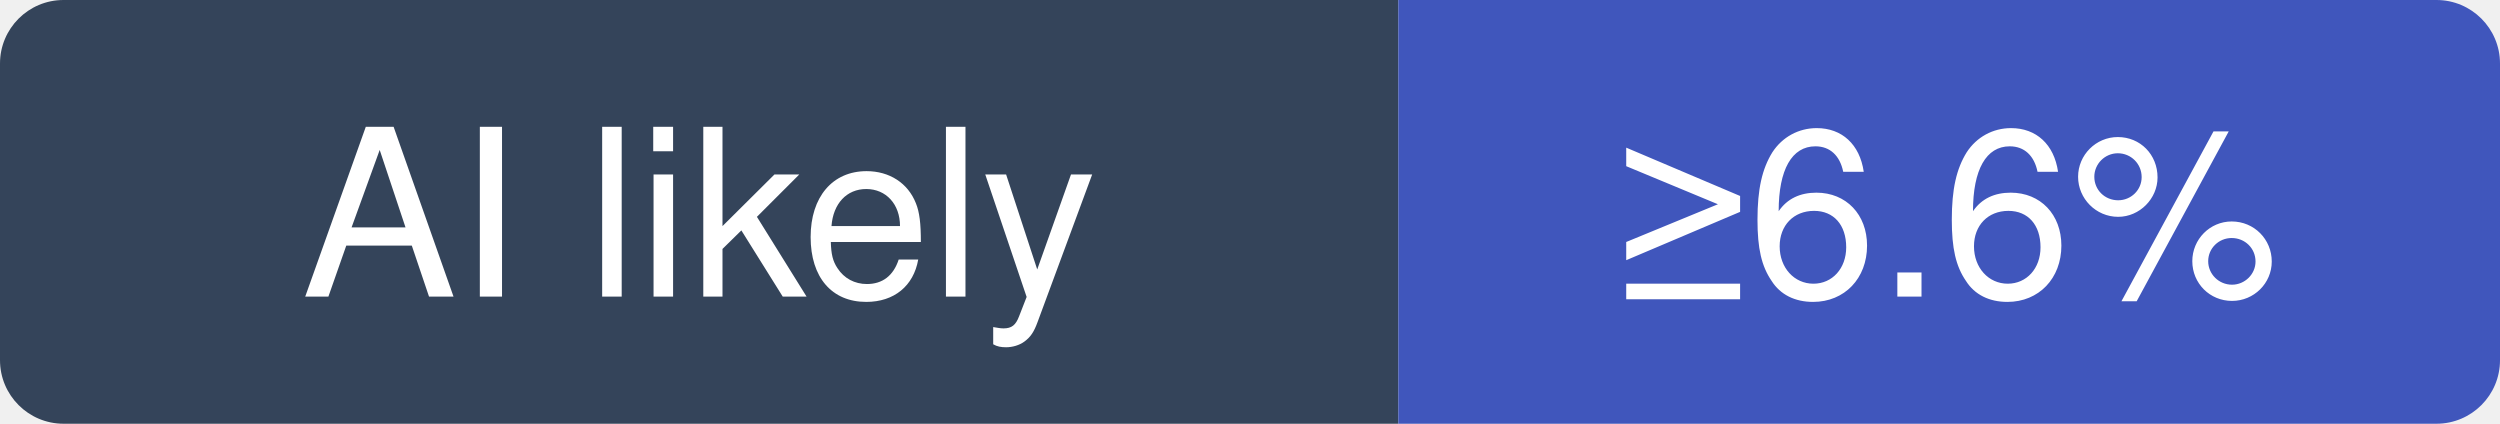
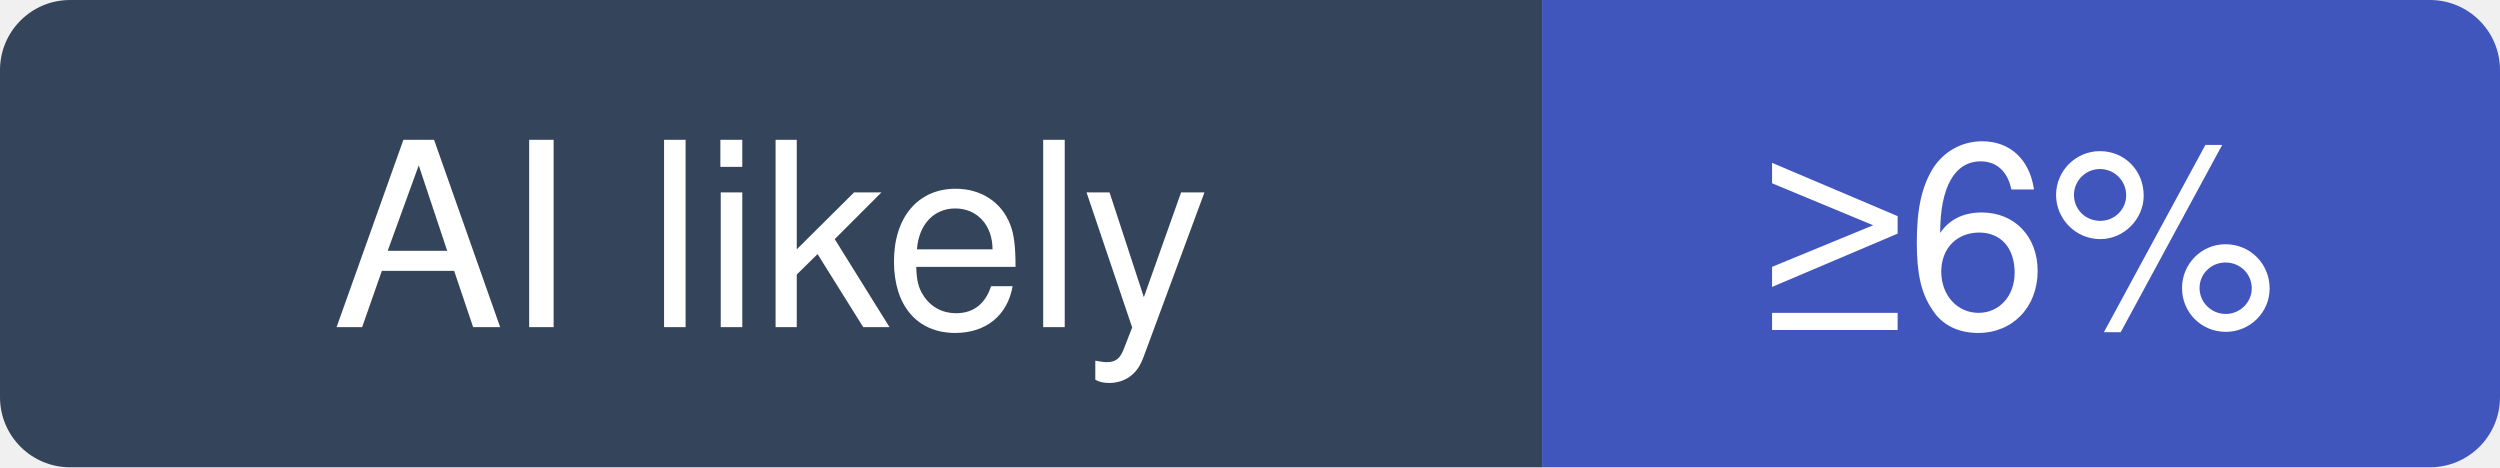
- <svg xmlns="http://www.w3.org/2000/svg" width="118" height="20" viewBox="0 0 118 20" role="img" aria-label="ocrmypdf/OCRmyPDF: at least 6.6% of recent commits disclose an AI agent; no estimate beyond that">
+ <svg xmlns="http://www.w3.org/2000/svg" width="107" height="20" viewBox="0 0 107 20" role="img" aria-label="ocrmypdf/OCRmyPDF: at least 6% of recent commits disclose an AI agent; no estimate beyond that">
  <clipPath id="hm-l">
-     <rect width="118" height="20" rx="3" />
+     <rect width="107" height="20" rx="3" />
  </clipPath>
  <g clip-path="url(#hm-l)">
    <rect width="66" height="20" fill="#34445A" />
-     <rect x="66" width="52" height="20" fill="#4056BC" />
+     <rect x="66" width="41" height="20" fill="#4056BC" />
  </g>
  <g fill="#fff" text-anchor="middle" font-family="Verdana, -apple-system, BlinkMacSystemFont, Segoe UI, Helvetica, Arial, Fira Sans, sans-serif" font-size="11">
    <text x="33" y="14">AI likely</text>
-     <text x="92" y="14">≥6.6%</text>
+     <text x="86.5" y="14">≥6%</text>
  </g>
</svg>
